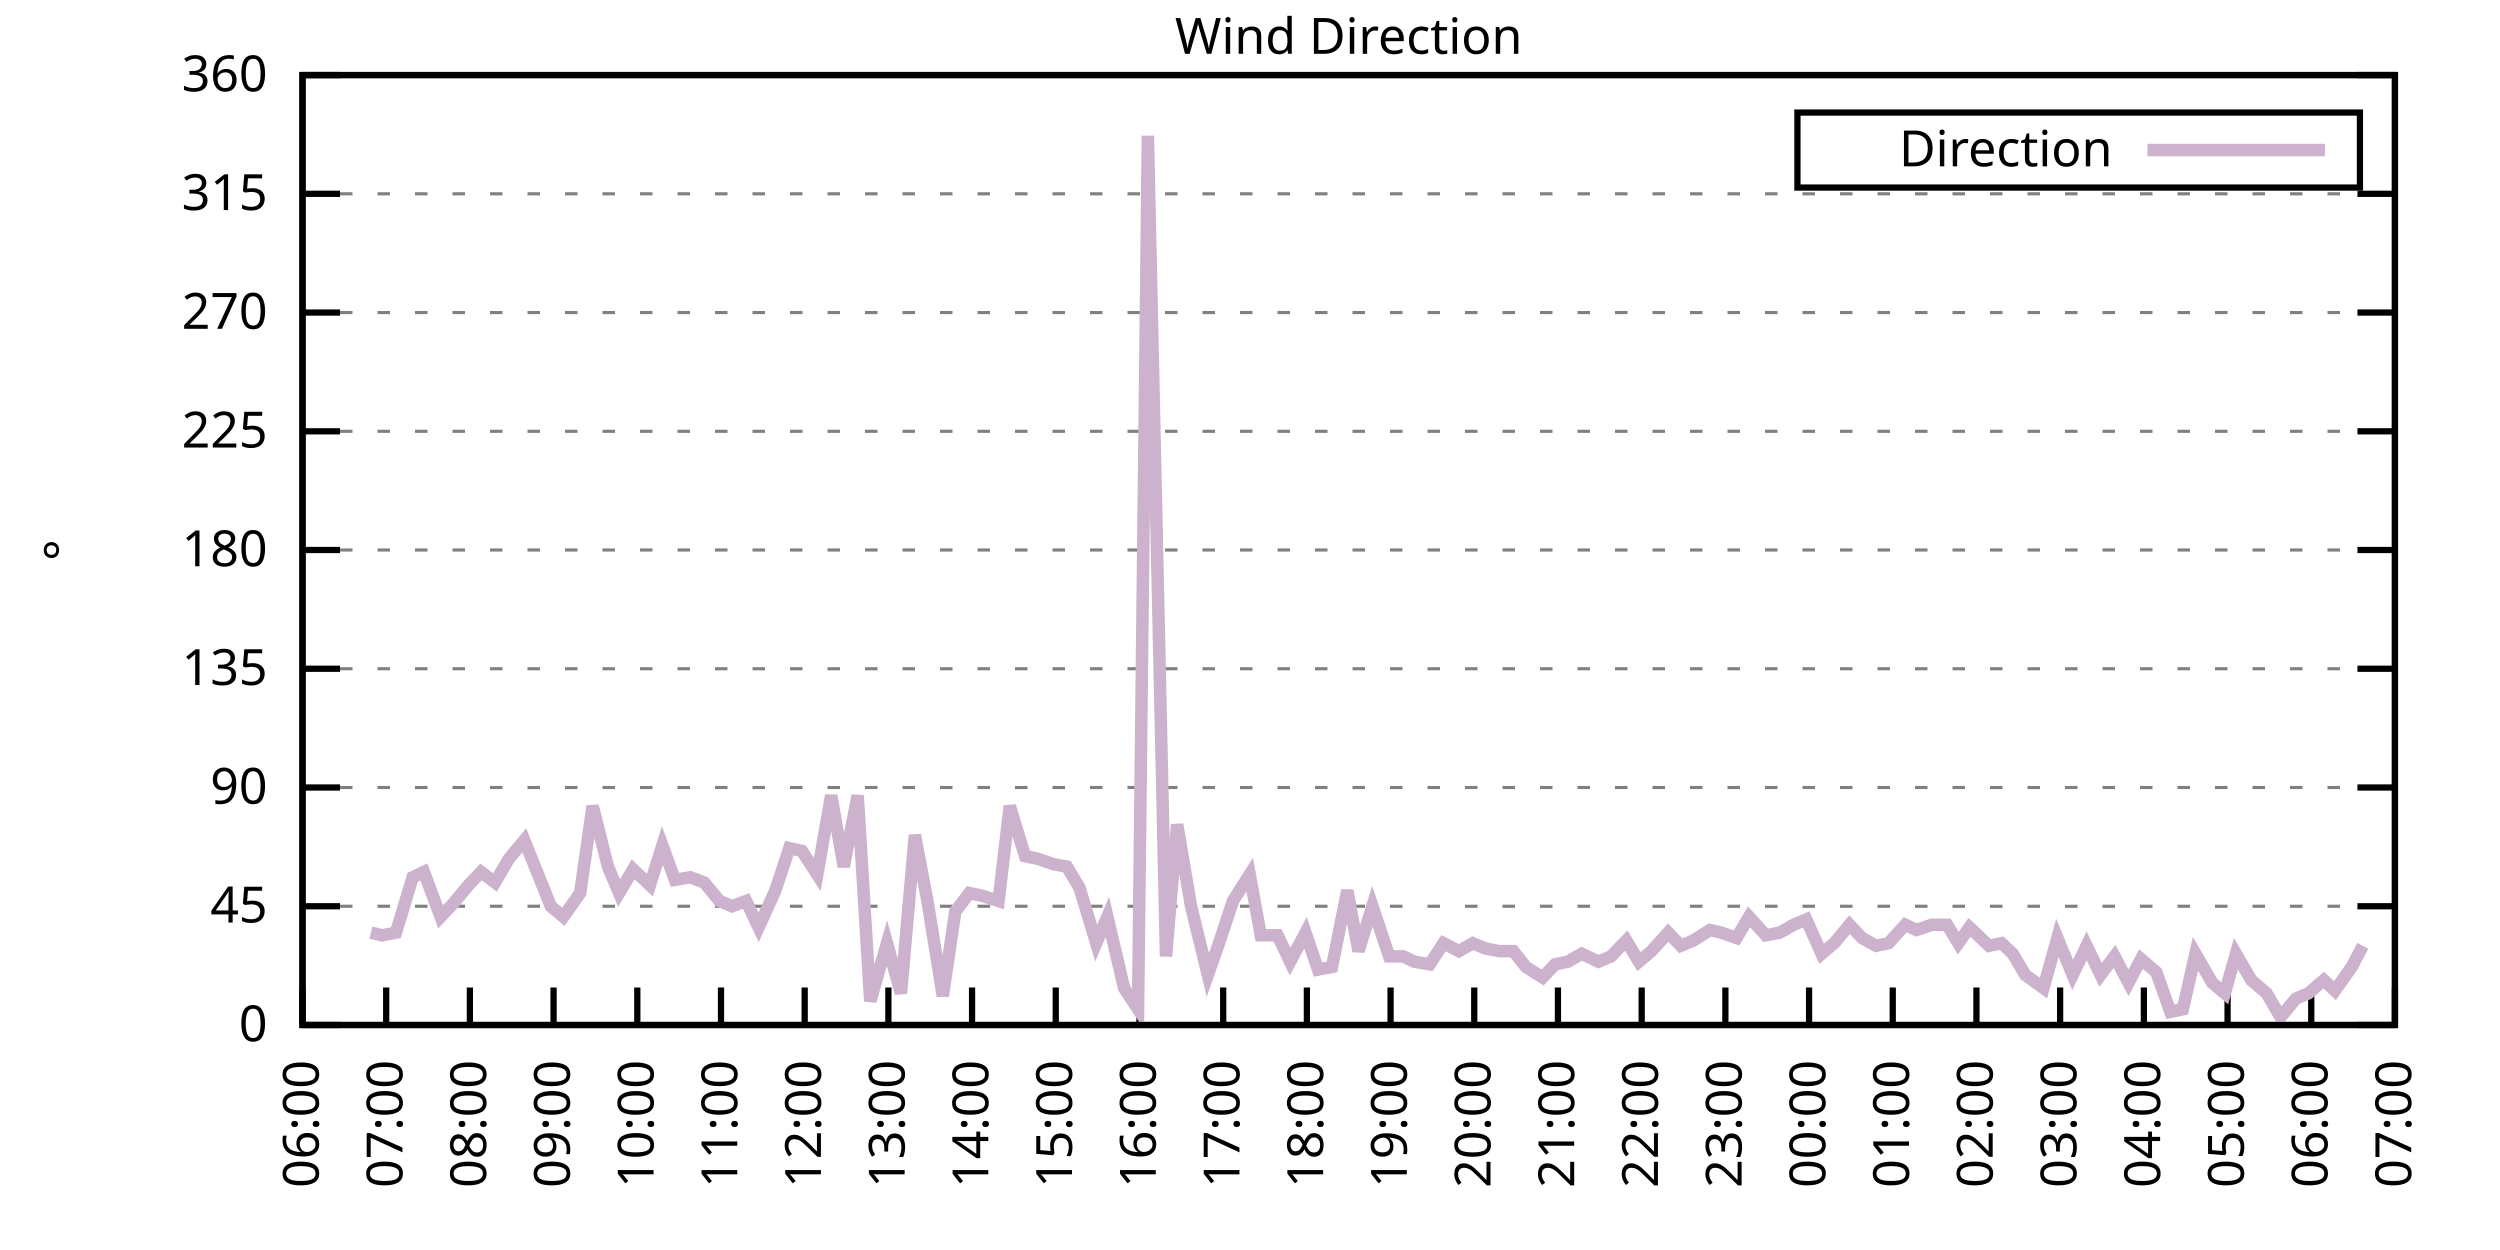
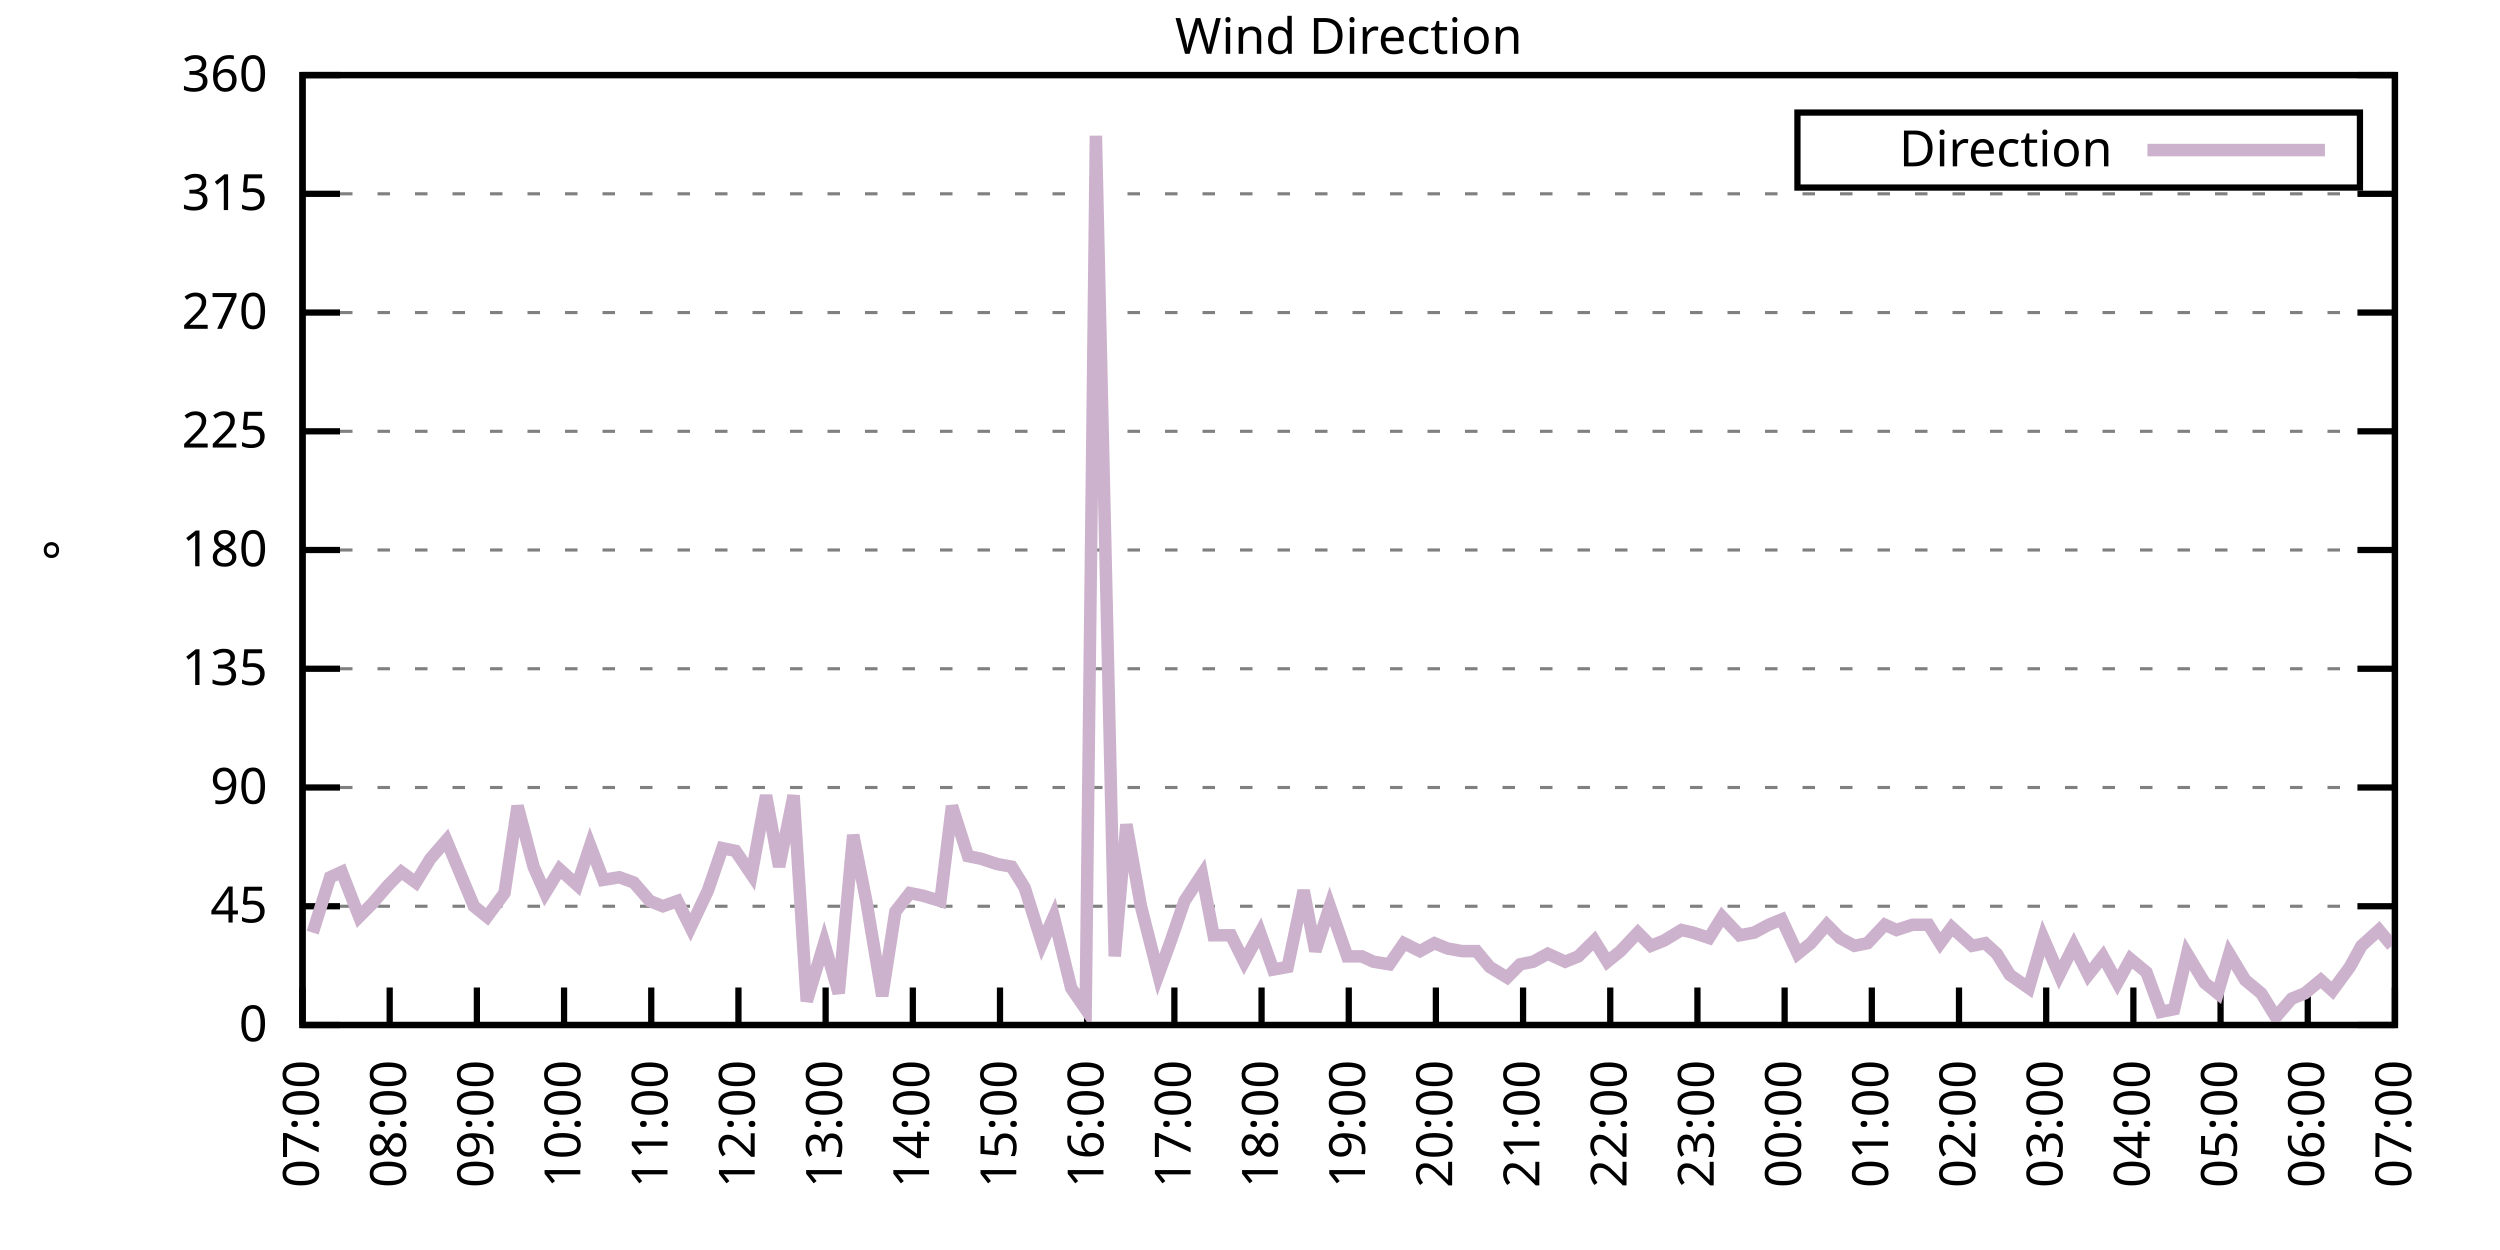
<svg xmlns="http://www.w3.org/2000/svg" xmlns:xlink="http://www.w3.org/1999/xlink" width="400" height="200" viewBox="0 0 400 200">
  <g id="gnuplot_canvas">
    <rect x="0" y="0" width="400" height="200" fill="none" />
    <defs>
      <circle id="gpDot" r="0.5" stroke-width="0.5" stroke="currentColor" />
      <path id="gpPt0" stroke-width="0.333" stroke="currentColor" d="M-1,0 h2 M0,-1 v2" />
      <path id="gpPt1" stroke-width="0.333" stroke="currentColor" d="M-1,-1 L1,1 M1,-1 L-1,1" />
      <path id="gpPt2" stroke-width="0.333" stroke="currentColor" d="M-1,0 L1,0 M0,-1 L0,1 M-1,-1 L1,1 M-1,1 L1,-1" />
      <rect id="gpPt3" stroke-width="0.333" stroke="currentColor" x="-1" y="-1" width="2" height="2" />
      <rect id="gpPt4" stroke-width="0.333" stroke="currentColor" fill="currentColor" x="-1" y="-1" width="2" height="2" />
      <circle id="gpPt5" stroke-width="0.333" stroke="currentColor" cx="0" cy="0" r="1" />
      <use xlink:href="#gpPt5" id="gpPt6" fill="currentColor" stroke="none" />
      <path id="gpPt7" stroke-width="0.333" stroke="currentColor" d="M0,-1.33 L-1.33,0.67 L1.33,0.67 z" />
      <use xlink:href="#gpPt7" id="gpPt8" fill="currentColor" stroke="none" />
      <use xlink:href="#gpPt7" id="gpPt9" stroke="currentColor" transform="rotate(180)" />
      <use xlink:href="#gpPt9" id="gpPt10" fill="currentColor" stroke="none" />
      <use xlink:href="#gpPt3" id="gpPt11" stroke="currentColor" transform="rotate(45)" />
      <use xlink:href="#gpPt11" id="gpPt12" fill="currentColor" stroke="none" />
      <path id="gpPt13" stroke-width="0.333" stroke="currentColor" d="M0,1.330 L1.265,0.411 L0.782,-1.067 L-0.782,-1.076 L-1.265,0.411 z" />
      <use xlink:href="#gpPt13" id="gpPt14" fill="currentColor" stroke="none" />
      <filter id="textbox" filterUnits="objectBoundingBox" x="0" y="0" height="1" width="1">
        <feFlood flood-color="white" flood-opacity="1" result="bgnd" />
        <feComposite in="SourceGraphic" in2="bgnd" operator="atop" />
      </filter>
      <filter id="greybox" filterUnits="objectBoundingBox" x="0" y="0" height="1" width="1">
        <feFlood flood-color="lightgrey" flood-opacity="1" result="grey" />
        <feComposite in="SourceGraphic" in2="grey" operator="atop" />
      </filter>
    </defs>
    <g fill="none" color="white" stroke="currentColor" stroke-width="1.00" stroke-linecap="butt" stroke-linejoin="miter">
</g>
    <g fill="none" color="black" stroke="currentColor" stroke-width="1.00" stroke-linecap="butt" stroke-linejoin="miter">
      <g stroke="none" shape-rendering="crispEdges">
        <polygon fill="rgb(255, 255, 255)" points="48.40,164.00 383.18,164.00 383.18,12.02 48.40,12.02 " />
      </g>
    </g>
    <g fill="none" color="black" stroke="currentColor" stroke-width="1.00" stroke-linecap="butt" stroke-linejoin="miter">
</g>
    <g fill="none" color="black" stroke="black" stroke-width="0.50" stroke-linecap="butt" stroke-linejoin="miter">
</g>
    <g fill="none" color="gray" stroke="currentColor" stroke-width="0.50" stroke-linecap="butt" stroke-linejoin="miter">
      <path stroke="gray" stroke-dasharray="2,4" class="gridline" d="M48.40,164.00 L383.19,164.00  " />
    </g>
    <g fill="none" color="gray" stroke="gray" stroke-width="1.00" stroke-linecap="butt" stroke-linejoin="miter">
</g>
    <g fill="none" color="black" stroke="currentColor" stroke-width="1.00" stroke-linecap="butt" stroke-linejoin="miter">
      <path stroke="black" d="M48.40,164.00 L54.40,164.00 M383.19,164.00 L377.19,164.00  " />
      <g transform="translate(42.80,166.60)" stroke="none" fill="black" font-family="Sans" font-size="8.00" text-anchor="end">
        <text>
          <tspan font-family="Sans"> 0</tspan>
        </text>
      </g>
    </g>
    <g fill="none" color="black" stroke="currentColor" stroke-width="1.00" stroke-linecap="butt" stroke-linejoin="miter">
</g>
    <g fill="none" color="black" stroke="black" stroke-width="0.50" stroke-linecap="butt" stroke-linejoin="miter">
</g>
    <g fill="none" color="gray" stroke="currentColor" stroke-width="0.50" stroke-linecap="butt" stroke-linejoin="miter">
      <path stroke="gray" stroke-dasharray="2,4" class="gridline" d="M48.40,145.00 L383.19,145.00  " />
    </g>
    <g fill="none" color="gray" stroke="gray" stroke-width="1.00" stroke-linecap="butt" stroke-linejoin="miter">
</g>
    <g fill="none" color="black" stroke="currentColor" stroke-width="1.00" stroke-linecap="butt" stroke-linejoin="miter">
      <path stroke="black" d="M48.40,145.00 L54.40,145.00 M383.19,145.00 L377.19,145.00  " />
      <g transform="translate(42.80,147.60)" stroke="none" fill="black" font-family="Sans" font-size="8.00" text-anchor="end">
        <text>
          <tspan font-family="Sans"> 45</tspan>
        </text>
      </g>
    </g>
    <g fill="none" color="black" stroke="currentColor" stroke-width="1.00" stroke-linecap="butt" stroke-linejoin="miter">
</g>
    <g fill="none" color="black" stroke="black" stroke-width="0.50" stroke-linecap="butt" stroke-linejoin="miter">
</g>
    <g fill="none" color="gray" stroke="currentColor" stroke-width="0.50" stroke-linecap="butt" stroke-linejoin="miter">
      <path stroke="gray" stroke-dasharray="2,4" class="gridline" d="M48.40,126.00 L383.19,126.00  " />
    </g>
    <g fill="none" color="gray" stroke="gray" stroke-width="1.00" stroke-linecap="butt" stroke-linejoin="miter">
</g>
    <g fill="none" color="black" stroke="currentColor" stroke-width="1.00" stroke-linecap="butt" stroke-linejoin="miter">
      <path stroke="black" d="M48.40,126.00 L54.40,126.00 M383.19,126.00 L377.19,126.00  " />
      <g transform="translate(42.80,128.60)" stroke="none" fill="black" font-family="Sans" font-size="8.00" text-anchor="end">
        <text>
          <tspan font-family="Sans"> 90</tspan>
        </text>
      </g>
    </g>
    <g fill="none" color="black" stroke="currentColor" stroke-width="1.00" stroke-linecap="butt" stroke-linejoin="miter">
</g>
    <g fill="none" color="black" stroke="black" stroke-width="0.50" stroke-linecap="butt" stroke-linejoin="miter">
</g>
    <g fill="none" color="gray" stroke="currentColor" stroke-width="0.50" stroke-linecap="butt" stroke-linejoin="miter">
      <path stroke="gray" stroke-dasharray="2,4" class="gridline" d="M48.40,107.00 L383.19,107.00  " />
    </g>
    <g fill="none" color="gray" stroke="gray" stroke-width="1.00" stroke-linecap="butt" stroke-linejoin="miter">
</g>
    <g fill="none" color="black" stroke="currentColor" stroke-width="1.00" stroke-linecap="butt" stroke-linejoin="miter">
      <path stroke="black" d="M48.40,107.00 L54.40,107.00 M383.19,107.00 L377.19,107.00  " />
      <g transform="translate(42.80,109.60)" stroke="none" fill="black" font-family="Sans" font-size="8.00" text-anchor="end">
        <text>
          <tspan font-family="Sans"> 135</tspan>
        </text>
      </g>
    </g>
    <g fill="none" color="black" stroke="currentColor" stroke-width="1.00" stroke-linecap="butt" stroke-linejoin="miter">
</g>
    <g fill="none" color="black" stroke="black" stroke-width="0.50" stroke-linecap="butt" stroke-linejoin="miter">
</g>
    <g fill="none" color="gray" stroke="currentColor" stroke-width="0.50" stroke-linecap="butt" stroke-linejoin="miter">
      <path stroke="gray" stroke-dasharray="2,4" class="gridline" d="M48.40,88.00 L383.19,88.00  " />
    </g>
    <g fill="none" color="gray" stroke="gray" stroke-width="1.00" stroke-linecap="butt" stroke-linejoin="miter">
</g>
    <g fill="none" color="black" stroke="currentColor" stroke-width="1.00" stroke-linecap="butt" stroke-linejoin="miter">
      <path stroke="black" d="M48.40,88.00 L54.40,88.00 M383.19,88.00 L377.19,88.00  " />
      <g transform="translate(42.80,90.60)" stroke="none" fill="black" font-family="Sans" font-size="8.00" text-anchor="end">
        <text>
          <tspan font-family="Sans"> 180</tspan>
        </text>
      </g>
    </g>
    <g fill="none" color="black" stroke="currentColor" stroke-width="1.00" stroke-linecap="butt" stroke-linejoin="miter">
</g>
    <g fill="none" color="black" stroke="black" stroke-width="0.50" stroke-linecap="butt" stroke-linejoin="miter">
</g>
    <g fill="none" color="gray" stroke="currentColor" stroke-width="0.50" stroke-linecap="butt" stroke-linejoin="miter">
      <path stroke="gray" stroke-dasharray="2,4" class="gridline" d="M48.40,69.01 L383.19,69.01  " />
    </g>
    <g fill="none" color="gray" stroke="gray" stroke-width="1.00" stroke-linecap="butt" stroke-linejoin="miter">
</g>
    <g fill="none" color="black" stroke="currentColor" stroke-width="1.00" stroke-linecap="butt" stroke-linejoin="miter">
      <path stroke="black" d="M48.40,69.01 L54.40,69.01 M383.19,69.01 L377.19,69.01  " />
      <g transform="translate(42.80,71.61)" stroke="none" fill="black" font-family="Sans" font-size="8.00" text-anchor="end">
        <text>
          <tspan font-family="Sans"> 225</tspan>
        </text>
      </g>
    </g>
    <g fill="none" color="black" stroke="currentColor" stroke-width="1.00" stroke-linecap="butt" stroke-linejoin="miter">
</g>
    <g fill="none" color="black" stroke="black" stroke-width="0.50" stroke-linecap="butt" stroke-linejoin="miter">
</g>
    <g fill="none" color="gray" stroke="currentColor" stroke-width="0.50" stroke-linecap="butt" stroke-linejoin="miter">
      <path stroke="gray" stroke-dasharray="2,4" class="gridline" d="M48.40,50.01 L383.19,50.01  " />
    </g>
    <g fill="none" color="gray" stroke="gray" stroke-width="1.00" stroke-linecap="butt" stroke-linejoin="miter">
</g>
    <g fill="none" color="black" stroke="currentColor" stroke-width="1.00" stroke-linecap="butt" stroke-linejoin="miter">
      <path stroke="black" d="M48.40,50.01 L54.40,50.01 M383.19,50.01 L377.19,50.01  " />
      <g transform="translate(42.80,52.61)" stroke="none" fill="black" font-family="Sans" font-size="8.00" text-anchor="end">
        <text>
          <tspan font-family="Sans"> 270</tspan>
        </text>
      </g>
    </g>
    <g fill="none" color="black" stroke="currentColor" stroke-width="1.00" stroke-linecap="butt" stroke-linejoin="miter">
</g>
    <g fill="none" color="black" stroke="black" stroke-width="0.50" stroke-linecap="butt" stroke-linejoin="miter">
</g>
    <g fill="none" color="gray" stroke="currentColor" stroke-width="0.50" stroke-linecap="butt" stroke-linejoin="miter">
      <path stroke="gray" stroke-dasharray="2,4" class="gridline" d="M48.40,31.01 L383.19,31.01  " />
    </g>
    <g fill="none" color="gray" stroke="gray" stroke-width="1.00" stroke-linecap="butt" stroke-linejoin="miter">
</g>
    <g fill="none" color="black" stroke="currentColor" stroke-width="1.00" stroke-linecap="butt" stroke-linejoin="miter">
      <path stroke="black" d="M48.40,31.01 L54.40,31.01 M383.19,31.01 L377.19,31.01  " />
      <g transform="translate(42.80,33.61)" stroke="none" fill="black" font-family="Sans" font-size="8.00" text-anchor="end">
        <text>
          <tspan font-family="Sans"> 315</tspan>
        </text>
      </g>
    </g>
    <g fill="none" color="black" stroke="currentColor" stroke-width="1.00" stroke-linecap="butt" stroke-linejoin="miter">
</g>
    <g fill="none" color="black" stroke="black" stroke-width="0.50" stroke-linecap="butt" stroke-linejoin="miter">
</g>
    <g fill="none" color="gray" stroke="currentColor" stroke-width="0.50" stroke-linecap="butt" stroke-linejoin="miter">
      <path stroke="gray" stroke-dasharray="2,4" class="gridline" d="M48.40,12.01 L383.19,12.01  " />
    </g>
    <g fill="none" color="gray" stroke="gray" stroke-width="1.00" stroke-linecap="butt" stroke-linejoin="miter">
</g>
    <g fill="none" color="black" stroke="currentColor" stroke-width="1.00" stroke-linecap="butt" stroke-linejoin="miter">
      <path stroke="black" d="M48.40,12.01 L54.40,12.01 M383.19,12.01 L377.19,12.01  " />
      <g transform="translate(42.80,14.61)" stroke="none" fill="black" font-family="Sans" font-size="8.00" text-anchor="end">
        <text>
          <tspan font-family="Sans"> 360</tspan>
        </text>
      </g>
    </g>
    <g fill="none" color="black" stroke="currentColor" stroke-width="1.00" stroke-linecap="butt" stroke-linejoin="miter">
      <path stroke="black" d="M48.40,164.00 L48.40,158.00  " />
      <g transform="translate(51.00,169.60) rotate(270.00)" stroke="none" fill="black" font-family="Sans" font-size="8.00" text-anchor="end">
        <text>
-           <tspan font-family="Sans">06:00</tspan>
-         </text>
-       </g>
-     </g>
-     <g fill="none" color="black" stroke="currentColor" stroke-width="1.00" stroke-linecap="butt" stroke-linejoin="miter">
-       <path stroke="black" d="M61.79,164.00 L61.79,158.00  " />
-       <g transform="translate(64.39,169.60) rotate(270.00)" stroke="none" fill="black" font-family="Sans" font-size="8.00" text-anchor="end">
-         <text>
          <tspan font-family="Sans">07:00</tspan>
        </text>
      </g>
    </g>
    <g fill="none" color="black" stroke="currentColor" stroke-width="1.00" stroke-linecap="butt" stroke-linejoin="miter">
-       <path stroke="black" d="M75.18,164.00 L75.18,158.00  " />
-       <g transform="translate(77.78,169.60) rotate(270.00)" stroke="none" fill="black" font-family="Sans" font-size="8.00" text-anchor="end">
+       <path stroke="black" d="M62.35,164.00 L62.35,158.00  " />
+       <g transform="translate(64.95,169.60) rotate(270.00)" stroke="none" fill="black" font-family="Sans" font-size="8.00" text-anchor="end">
        <text>
          <tspan font-family="Sans">08:00</tspan>
        </text>
      </g>
    </g>
    <g fill="none" color="black" stroke="currentColor" stroke-width="1.00" stroke-linecap="butt" stroke-linejoin="miter">
-       <path stroke="black" d="M88.57,164.00 L88.57,158.00  " />
-       <g transform="translate(91.17,169.60) rotate(270.00)" stroke="none" fill="black" font-family="Sans" font-size="8.00" text-anchor="end">
+       <path stroke="black" d="M76.30,164.00 L76.30,158.00  " />
+       <g transform="translate(78.90,169.60) rotate(270.00)" stroke="none" fill="black" font-family="Sans" font-size="8.00" text-anchor="end">
        <text>
          <tspan font-family="Sans">09:00</tspan>
        </text>
      </g>
    </g>
    <g fill="none" color="black" stroke="currentColor" stroke-width="1.00" stroke-linecap="butt" stroke-linejoin="miter">
-       <path stroke="black" d="M101.97,164.00 L101.97,158.00  " />
-       <g transform="translate(104.57,169.60) rotate(270.00)" stroke="none" fill="black" font-family="Sans" font-size="8.00" text-anchor="end">
+       <path stroke="black" d="M90.25,164.00 L90.25,158.00  " />
+       <g transform="translate(92.85,169.60) rotate(270.00)" stroke="none" fill="black" font-family="Sans" font-size="8.00" text-anchor="end">
        <text>
          <tspan font-family="Sans">10:00</tspan>
        </text>
      </g>
    </g>
    <g fill="none" color="black" stroke="currentColor" stroke-width="1.00" stroke-linecap="butt" stroke-linejoin="miter">
-       <path stroke="black" d="M115.36,164.00 L115.36,158.00  " />
-       <g transform="translate(117.96,169.60) rotate(270.00)" stroke="none" fill="black" font-family="Sans" font-size="8.00" text-anchor="end">
+       <path stroke="black" d="M104.20,164.00 L104.20,158.00  " />
+       <g transform="translate(106.80,169.60) rotate(270.00)" stroke="none" fill="black" font-family="Sans" font-size="8.00" text-anchor="end">
        <text>
          <tspan font-family="Sans">11:00</tspan>
        </text>
      </g>
    </g>
    <g fill="none" color="black" stroke="currentColor" stroke-width="1.00" stroke-linecap="butt" stroke-linejoin="miter">
-       <path stroke="black" d="M128.75,164.00 L128.75,158.00  " />
-       <g transform="translate(131.35,169.60) rotate(270.00)" stroke="none" fill="black" font-family="Sans" font-size="8.00" text-anchor="end">
+       <path stroke="black" d="M118.15,164.00 L118.15,158.00  " />
+       <g transform="translate(120.75,169.60) rotate(270.00)" stroke="none" fill="black" font-family="Sans" font-size="8.00" text-anchor="end">
        <text>
          <tspan font-family="Sans">12:00</tspan>
        </text>
      </g>
    </g>
    <g fill="none" color="black" stroke="currentColor" stroke-width="1.00" stroke-linecap="butt" stroke-linejoin="miter">
-       <path stroke="black" d="M142.14,164.00 L142.14,158.00  " />
-       <g transform="translate(144.74,169.60) rotate(270.00)" stroke="none" fill="black" font-family="Sans" font-size="8.00" text-anchor="end">
+       <path stroke="black" d="M132.10,164.00 L132.10,158.00  " />
+       <g transform="translate(134.70,169.60) rotate(270.00)" stroke="none" fill="black" font-family="Sans" font-size="8.00" text-anchor="end">
        <text>
          <tspan font-family="Sans">13:00</tspan>
        </text>
      </g>
    </g>
    <g fill="none" color="black" stroke="currentColor" stroke-width="1.00" stroke-linecap="butt" stroke-linejoin="miter">
-       <path stroke="black" d="M155.53,164.00 L155.53,158.00  " />
-       <g transform="translate(158.13,169.60) rotate(270.00)" stroke="none" fill="black" font-family="Sans" font-size="8.00" text-anchor="end">
+       <path stroke="black" d="M146.05,164.00 L146.05,158.00  " />
+       <g transform="translate(148.65,169.60) rotate(270.00)" stroke="none" fill="black" font-family="Sans" font-size="8.00" text-anchor="end">
        <text>
          <tspan font-family="Sans">14:00</tspan>
        </text>
      </g>
    </g>
    <g fill="none" color="black" stroke="currentColor" stroke-width="1.00" stroke-linecap="butt" stroke-linejoin="miter">
-       <path stroke="black" d="M168.92,164.00 L168.92,158.00  " />
-       <g transform="translate(171.52,169.60) rotate(270.00)" stroke="none" fill="black" font-family="Sans" font-size="8.00" text-anchor="end">
+       <path stroke="black" d="M160.00,164.00 L160.00,158.00  " />
+       <g transform="translate(162.60,169.60) rotate(270.00)" stroke="none" fill="black" font-family="Sans" font-size="8.00" text-anchor="end">
        <text>
          <tspan font-family="Sans">15:00</tspan>
        </text>
      </g>
    </g>
    <g fill="none" color="black" stroke="currentColor" stroke-width="1.00" stroke-linecap="butt" stroke-linejoin="miter">
-       <path stroke="black" d="M182.32,164.00 L182.32,158.00  " />
-       <g transform="translate(184.92,169.60) rotate(270.00)" stroke="none" fill="black" font-family="Sans" font-size="8.00" text-anchor="end">
+       <path stroke="black" d="M173.95,164.00 L173.95,158.00  " />
+       <g transform="translate(176.55,169.60) rotate(270.00)" stroke="none" fill="black" font-family="Sans" font-size="8.00" text-anchor="end">
        <text>
          <tspan font-family="Sans">16:00</tspan>
        </text>
      </g>
    </g>
    <g fill="none" color="black" stroke="currentColor" stroke-width="1.00" stroke-linecap="butt" stroke-linejoin="miter">
-       <path stroke="black" d="M195.71,164.00 L195.71,158.00  " />
-       <g transform="translate(198.31,169.60) rotate(270.00)" stroke="none" fill="black" font-family="Sans" font-size="8.00" text-anchor="end">
+       <path stroke="black" d="M187.90,164.00 L187.90,158.00  " />
+       <g transform="translate(190.50,169.60) rotate(270.00)" stroke="none" fill="black" font-family="Sans" font-size="8.00" text-anchor="end">
        <text>
          <tspan font-family="Sans">17:00</tspan>
        </text>
      </g>
    </g>
    <g fill="none" color="black" stroke="currentColor" stroke-width="1.00" stroke-linecap="butt" stroke-linejoin="miter">
-       <path stroke="black" d="M209.10,164.00 L209.10,158.00  " />
-       <g transform="translate(211.70,169.60) rotate(270.00)" stroke="none" fill="black" font-family="Sans" font-size="8.00" text-anchor="end">
+       <path stroke="black" d="M201.85,164.00 L201.85,158.00  " />
+       <g transform="translate(204.45,169.60) rotate(270.00)" stroke="none" fill="black" font-family="Sans" font-size="8.00" text-anchor="end">
        <text>
          <tspan font-family="Sans">18:00</tspan>
        </text>
      </g>
    </g>
    <g fill="none" color="black" stroke="currentColor" stroke-width="1.00" stroke-linecap="butt" stroke-linejoin="miter">
-       <path stroke="black" d="M222.49,164.00 L222.49,158.00  " />
-       <g transform="translate(225.09,169.60) rotate(270.00)" stroke="none" fill="black" font-family="Sans" font-size="8.00" text-anchor="end">
+       <path stroke="black" d="M215.80,164.00 L215.80,158.00  " />
+       <g transform="translate(218.40,169.60) rotate(270.00)" stroke="none" fill="black" font-family="Sans" font-size="8.00" text-anchor="end">
        <text>
          <tspan font-family="Sans">19:00</tspan>
        </text>
      </g>
    </g>
    <g fill="none" color="black" stroke="currentColor" stroke-width="1.00" stroke-linecap="butt" stroke-linejoin="miter">
-       <path stroke="black" d="M235.88,164.00 L235.88,158.00  " />
-       <g transform="translate(238.48,169.60) rotate(270.00)" stroke="none" fill="black" font-family="Sans" font-size="8.00" text-anchor="end">
+       <path stroke="black" d="M229.74,164.00 L229.74,158.00  " />
+       <g transform="translate(232.34,169.60) rotate(270.00)" stroke="none" fill="black" font-family="Sans" font-size="8.00" text-anchor="end">
        <text>
          <tspan font-family="Sans">20:00</tspan>
        </text>
      </g>
    </g>
    <g fill="none" color="black" stroke="currentColor" stroke-width="1.00" stroke-linecap="butt" stroke-linejoin="miter">
-       <path stroke="black" d="M249.27,164.00 L249.27,158.00  " />
-       <g transform="translate(251.87,169.60) rotate(270.00)" stroke="none" fill="black" font-family="Sans" font-size="8.00" text-anchor="end">
+       <path stroke="black" d="M243.69,164.00 L243.69,158.00  " />
+       <g transform="translate(246.29,169.60) rotate(270.00)" stroke="none" fill="black" font-family="Sans" font-size="8.00" text-anchor="end">
        <text>
          <tspan font-family="Sans">21:00</tspan>
        </text>
      </g>
    </g>
    <g fill="none" color="black" stroke="currentColor" stroke-width="1.00" stroke-linecap="butt" stroke-linejoin="miter">
-       <path stroke="black" d="M262.67,164.00 L262.67,158.00  " />
-       <g transform="translate(265.27,169.60) rotate(270.00)" stroke="none" fill="black" font-family="Sans" font-size="8.00" text-anchor="end">
+       <path stroke="black" d="M257.64,164.00 L257.64,158.00  " />
+       <g transform="translate(260.24,169.60) rotate(270.00)" stroke="none" fill="black" font-family="Sans" font-size="8.00" text-anchor="end">
        <text>
          <tspan font-family="Sans">22:00</tspan>
        </text>
      </g>
    </g>
    <g fill="none" color="black" stroke="currentColor" stroke-width="1.00" stroke-linecap="butt" stroke-linejoin="miter">
-       <path stroke="black" d="M276.06,164.00 L276.06,158.00  " />
-       <g transform="translate(278.66,169.60) rotate(270.00)" stroke="none" fill="black" font-family="Sans" font-size="8.00" text-anchor="end">
+       <path stroke="black" d="M271.59,164.00 L271.59,158.00  " />
+       <g transform="translate(274.19,169.60) rotate(270.00)" stroke="none" fill="black" font-family="Sans" font-size="8.00" text-anchor="end">
        <text>
          <tspan font-family="Sans">23:00</tspan>
        </text>
      </g>
    </g>
    <g fill="none" color="black" stroke="currentColor" stroke-width="1.00" stroke-linecap="butt" stroke-linejoin="miter">
-       <path stroke="black" d="M289.45,164.00 L289.45,158.00  " />
-       <g transform="translate(292.05,169.60) rotate(270.00)" stroke="none" fill="black" font-family="Sans" font-size="8.00" text-anchor="end">
+       <path stroke="black" d="M285.54,164.00 L285.54,158.00  " />
+       <g transform="translate(288.14,169.60) rotate(270.00)" stroke="none" fill="black" font-family="Sans" font-size="8.00" text-anchor="end">
        <text>
          <tspan font-family="Sans">00:00</tspan>
        </text>
      </g>
    </g>
    <g fill="none" color="black" stroke="currentColor" stroke-width="1.00" stroke-linecap="butt" stroke-linejoin="miter">
-       <path stroke="black" d="M302.84,164.00 L302.84,158.00  " />
-       <g transform="translate(305.44,169.60) rotate(270.00)" stroke="none" fill="black" font-family="Sans" font-size="8.00" text-anchor="end">
+       <path stroke="black" d="M299.49,164.00 L299.49,158.00  " />
+       <g transform="translate(302.09,169.60) rotate(270.00)" stroke="none" fill="black" font-family="Sans" font-size="8.00" text-anchor="end">
        <text>
          <tspan font-family="Sans">01:00</tspan>
        </text>
      </g>
    </g>
    <g fill="none" color="black" stroke="currentColor" stroke-width="1.00" stroke-linecap="butt" stroke-linejoin="miter">
-       <path stroke="black" d="M316.23,164.00 L316.23,158.00  " />
-       <g transform="translate(318.83,169.60) rotate(270.00)" stroke="none" fill="black" font-family="Sans" font-size="8.00" text-anchor="end">
+       <path stroke="black" d="M313.44,164.00 L313.44,158.00  " />
+       <g transform="translate(316.04,169.60) rotate(270.00)" stroke="none" fill="black" font-family="Sans" font-size="8.00" text-anchor="end">
        <text>
          <tspan font-family="Sans">02:00</tspan>
        </text>
      </g>
    </g>
    <g fill="none" color="black" stroke="currentColor" stroke-width="1.00" stroke-linecap="butt" stroke-linejoin="miter">
-       <path stroke="black" d="M329.62,164.00 L329.62,158.00  " />
-       <g transform="translate(332.22,169.60) rotate(270.00)" stroke="none" fill="black" font-family="Sans" font-size="8.00" text-anchor="end">
+       <path stroke="black" d="M327.39,164.00 L327.39,158.00  " />
+       <g transform="translate(329.99,169.60) rotate(270.00)" stroke="none" fill="black" font-family="Sans" font-size="8.00" text-anchor="end">
        <text>
          <tspan font-family="Sans">03:00</tspan>
        </text>
      </g>
    </g>
    <g fill="none" color="black" stroke="currentColor" stroke-width="1.00" stroke-linecap="butt" stroke-linejoin="miter">
-       <path stroke="black" d="M343.02,164.00 L343.02,158.00  " />
-       <g transform="translate(345.62,169.60) rotate(270.00)" stroke="none" fill="black" font-family="Sans" font-size="8.00" text-anchor="end">
+       <path stroke="black" d="M341.34,164.00 L341.34,158.00  " />
+       <g transform="translate(343.94,169.60) rotate(270.00)" stroke="none" fill="black" font-family="Sans" font-size="8.00" text-anchor="end">
        <text>
          <tspan font-family="Sans">04:00</tspan>
        </text>
      </g>
    </g>
    <g fill="none" color="black" stroke="currentColor" stroke-width="1.00" stroke-linecap="butt" stroke-linejoin="miter">
-       <path stroke="black" d="M356.41,164.00 L356.41,158.00  " />
-       <g transform="translate(359.01,169.60) rotate(270.00)" stroke="none" fill="black" font-family="Sans" font-size="8.00" text-anchor="end">
+       <path stroke="black" d="M355.29,164.00 L355.29,158.00  " />
+       <g transform="translate(357.89,169.60) rotate(270.00)" stroke="none" fill="black" font-family="Sans" font-size="8.00" text-anchor="end">
        <text>
          <tspan font-family="Sans">05:00</tspan>
        </text>
      </g>
    </g>
    <g fill="none" color="black" stroke="currentColor" stroke-width="1.00" stroke-linecap="butt" stroke-linejoin="miter">
-       <path stroke="black" d="M369.80,164.00 L369.80,158.00  " />
-       <g transform="translate(372.40,169.60) rotate(270.00)" stroke="none" fill="black" font-family="Sans" font-size="8.00" text-anchor="end">
+       <path stroke="black" d="M369.24,164.00 L369.24,158.00  " />
+       <g transform="translate(371.84,169.60) rotate(270.00)" stroke="none" fill="black" font-family="Sans" font-size="8.00" text-anchor="end">
        <text>
          <tspan font-family="Sans">06:00</tspan>
        </text>
      </g>
    </g>
    <g fill="none" color="black" stroke="currentColor" stroke-width="1.00" stroke-linecap="butt" stroke-linejoin="miter">
      <path stroke="black" d="M383.19,164.00 L383.19,158.00  " />
      <g transform="translate(385.79,169.60) rotate(270.00)" stroke="none" fill="black" font-family="Sans" font-size="8.00" text-anchor="end">
        <text>
          <tspan font-family="Sans">07:00</tspan>
        </text>
      </g>
    </g>
    <g fill="none" color="black" stroke="currentColor" stroke-width="1.00" stroke-linecap="butt" stroke-linejoin="miter">
</g>
    <g fill="none" color="black" stroke="currentColor" stroke-width="1.00" stroke-linecap="butt" stroke-linejoin="miter">
      <path stroke="black" d="M48.40,12.01 L48.40,164.00 L383.19,164.00 L383.19,12.01 L48.40,12.01 Z  " />
    </g>
    <g fill="none" color="black" stroke="currentColor" stroke-width="1.00" stroke-linecap="butt" stroke-linejoin="miter">
</g>
    <g fill="none" color="black" stroke="currentColor" stroke-width="1.00" stroke-linecap="butt" stroke-linejoin="miter">
      <path stroke="black" d="M287.59,30.01 L287.59,18.01 L377.59,18.01 L377.59,30.01 L287.59,30.01 Z  " />
    </g>
    <g id="Wind_direction_plot_1">
      <g fill="none" color="white" stroke="black" stroke-width="2.00" stroke-linecap="butt" stroke-linejoin="miter">
</g>
      <g fill="none" color="black" stroke="currentColor" stroke-width="2.00" stroke-linecap="butt" stroke-linejoin="miter">
        <g transform="translate(337.99,26.61)" stroke="none" fill="black" font-family="Sans" font-size="8.00" text-anchor="end">
          <text>
            <tspan font-family="Sans">Direction</tspan>
          </text>
        </g>
      </g>
      <g fill="none" color="black" stroke="currentColor" stroke-width="2.00" stroke-linecap="butt" stroke-linejoin="miter">
-         <path stroke="rgb(204, 178, 204)" d="M343.59,24.01 L371.99,24.01 M59.34,149.22 L61.12,149.65 L63.35,149.22 L66.03,140.36 L67.82,139.51 L70.50,146.69   L72.50,144.58 L74.96,141.62 L76.97,139.51 L79.20,141.20 L81.43,137.40 L83.89,134.45 L88.13,145.00 L90.14,146.69   L92.82,142.89 L94.82,128.96 L97.28,138.67 L99.06,142.89 L101.30,139.09 L103.98,141.62 L105.98,135.29 L107.99,140.78   L110.45,140.36 L112.68,141.20 L115.13,144.16 L117.14,145.00 L119.38,144.16 L121.38,148.38 L124.06,142.47 L126.29,135.71   L128.30,136.14 L130.76,139.93 L132.99,127.27 L135.00,138.67 L137.23,127.27 L139.24,160.20 L141.92,150.91 L144.15,158.93   L146.38,133.60 L148.39,144.16 L150.85,159.36 L152.85,145.85 L155.09,142.89 L157.10,143.31 L159.77,144.16 L161.56,128.96   L164.01,136.98 L166.02,137.40 L168.48,138.25 L170.71,138.67 L172.72,142.05 L175.40,150.91 L177.18,146.69 L179.86,158.09   L182.09,161.47 L183.66,21.72 L186.56,153.02 L188.34,131.91 L190.57,145.00 L193.25,155.98 L195.04,150.91 L197.27,144.16   L199.95,139.93 L201.73,149.65 L204.41,149.65 L206.42,153.87 L208.88,149.22 L210.88,155.13 L213.12,154.71 L215.57,142.47   L217.36,152.18 L219.59,145.00 L222.27,153.02 L224.50,153.02 L226.29,153.87 L228.74,154.29 L230.97,150.91 L233.43,152.18   L235.66,150.91 L237.67,151.76 L239.90,152.18 L242.13,152.18 L244.14,154.71 L246.82,156.40 L248.83,154.29 L250.84,153.87   L253.07,152.60 L255.75,153.87 L257.76,153.02 L260.21,150.49 L262.22,153.87 L264.23,152.18 L266.91,149.22 L268.92,151.33   L270.92,150.49 L273.60,148.80 L275.39,149.22 L277.84,150.07 L279.85,146.69 L282.53,149.65 L284.76,149.22 L286.99,147.96   L289.00,147.11 L291.46,152.60 L293.47,150.91 L295.92,147.96 L297.93,150.07 L300.16,151.33 L302.17,150.91 L304.85,147.96   L306.63,148.80 L309.09,147.96 L311.54,147.96 L313.33,150.91 L315.12,148.38 L318.24,151.33 L320.25,150.91 L322.04,152.60   L324.04,155.98 L326.95,158.09 L329.18,150.07 L331.63,155.98 L333.86,151.33 L336.10,155.98 L338.33,153.02 L340.56,157.24   L342.57,153.45 L345.02,155.56 L347.26,161.89 L349.26,161.47 L351.27,152.60 L353.95,157.24 L355.96,158.93 L357.75,152.60   L360.20,156.82 L362.66,158.93 L364.89,162.73 L367.34,159.78 L369.35,158.93 L371.81,156.82 L373.59,158.51 L376.27,154.71   L378.06,151.33  " />
+         <path stroke="rgb(204, 178, 204)" d="M343.59,24.01 L371.99,24.01 M50.03,149.22 L52.82,140.36 L54.68,139.51 L57.47,146.69 L59.56,144.58 L62.12,141.62   L64.21,139.51 L66.53,141.20 L68.86,137.40 L71.42,134.45 L75.83,145.00 L77.93,146.69 L80.72,142.89 L82.81,128.96   L85.37,138.67 L87.23,142.89 L89.55,139.09 L92.34,141.62 L94.43,135.29 L96.53,140.78 L99.08,140.36 L101.41,141.20   L103.97,144.16 L106.06,145.00 L108.38,144.16 L110.48,148.38 L113.27,142.47 L115.59,135.71 L117.68,136.14 L120.24,139.93   L122.57,127.27 L124.66,138.67 L126.98,127.27 L129.08,160.20 L131.87,150.91 L134.19,158.93 L136.51,133.60 L138.61,144.16   L141.16,159.36 L143.26,145.85 L145.58,142.89 L147.67,143.31 L150.46,144.16 L152.32,128.96 L154.88,136.98 L156.97,137.40   L159.53,138.25 L161.86,138.67 L163.95,142.05 L166.74,150.91 L168.60,146.69 L171.39,158.09 L173.71,161.47 L175.34,21.72   L178.36,153.02 L180.22,131.91 L182.55,145.00 L185.34,155.98 L187.20,150.91 L189.52,144.16 L192.31,139.93 L194.17,149.65   L196.96,149.65 L199.06,153.87 L201.61,149.22 L203.71,155.13 L206.03,154.71 L208.59,142.47 L210.45,152.18 L212.77,145.00   L215.56,153.02 L217.89,153.02 L219.75,153.87 L222.30,154.29 L224.63,150.91 L227.19,152.18 L229.51,150.91 L231.60,151.76   L233.93,152.18 L236.25,152.18 L238.35,154.71 L241.14,156.40 L243.23,154.29 L245.32,153.87 L247.65,152.60 L250.44,153.87   L252.53,153.02 L255.09,150.49 L257.18,153.87 L259.27,152.18 L262.06,149.22 L264.15,151.33 L266.25,150.49 L269.04,148.80   L270.90,149.22 L273.45,150.07 L275.55,146.69 L278.34,149.65 L280.66,149.22 L282.99,147.96 L285.08,147.11 L287.64,152.60   L289.73,150.91 L292.29,147.96 L294.38,150.07 L296.70,151.33 L298.80,150.91 L301.58,147.96 L303.44,148.80 L306.00,147.96   L308.56,147.96 L310.42,150.91 L312.28,148.38 L315.53,151.33 L317.63,150.91 L319.49,152.60 L321.58,155.98 L324.60,158.09   L326.93,150.07 L329.48,155.98 L331.81,151.33 L334.13,155.98 L336.46,153.02 L338.78,157.24 L340.88,153.45 L343.43,155.56   L345.76,161.89 L347.85,161.47 L349.94,152.60 L352.73,157.24 L354.83,158.93 L356.69,152.60 L359.24,156.82 L361.80,158.93   L364.13,162.73 L366.68,159.78 L368.78,158.93 L371.33,156.82 L373.19,158.51 L375.98,154.71 L377.84,151.33 L380.63,148.80   L382.73,151.33  " />
      </g>
    </g>
    <g fill="none" color="black" stroke="currentColor" stroke-width="2.00" stroke-linecap="butt" stroke-linejoin="miter">
</g>
    <g fill="none" color="black" stroke="black" stroke-width="1.00" stroke-linecap="butt" stroke-linejoin="miter">
</g>
    <g fill="none" color="black" stroke="currentColor" stroke-width="1.00" stroke-linecap="butt" stroke-linejoin="miter">
      <path stroke="black" d="M48.40,12.01 L48.40,164.00 L383.19,164.00 L383.19,12.01 L48.40,12.01 Z  " />
      <g transform="translate(12.80,88.01) rotate(270.00)" stroke="none" fill="black" font-family="Sans" font-size="8.00" text-anchor="middle">
        <text>
          <tspan font-family="Sans">°</tspan>
        </text>
      </g>
    </g>
    <g fill="none" color="black" stroke="currentColor" stroke-width="1.00" stroke-linecap="butt" stroke-linejoin="miter">
</g>
    <g fill="none" color="black" stroke="currentColor" stroke-width="1.00" stroke-linecap="butt" stroke-linejoin="miter">
      <g transform="translate(215.79,8.61)" stroke="none" fill="black" font-family="Sans" font-size="8.00" text-anchor="middle">
        <text>
          <tspan font-family="Sans">Wind Direction</tspan>
        </text>
      </g>
    </g>
    <g fill="none" color="black" stroke="currentColor" stroke-width="1.00" stroke-linecap="butt" stroke-linejoin="miter">
</g>
  </g>
</svg>
